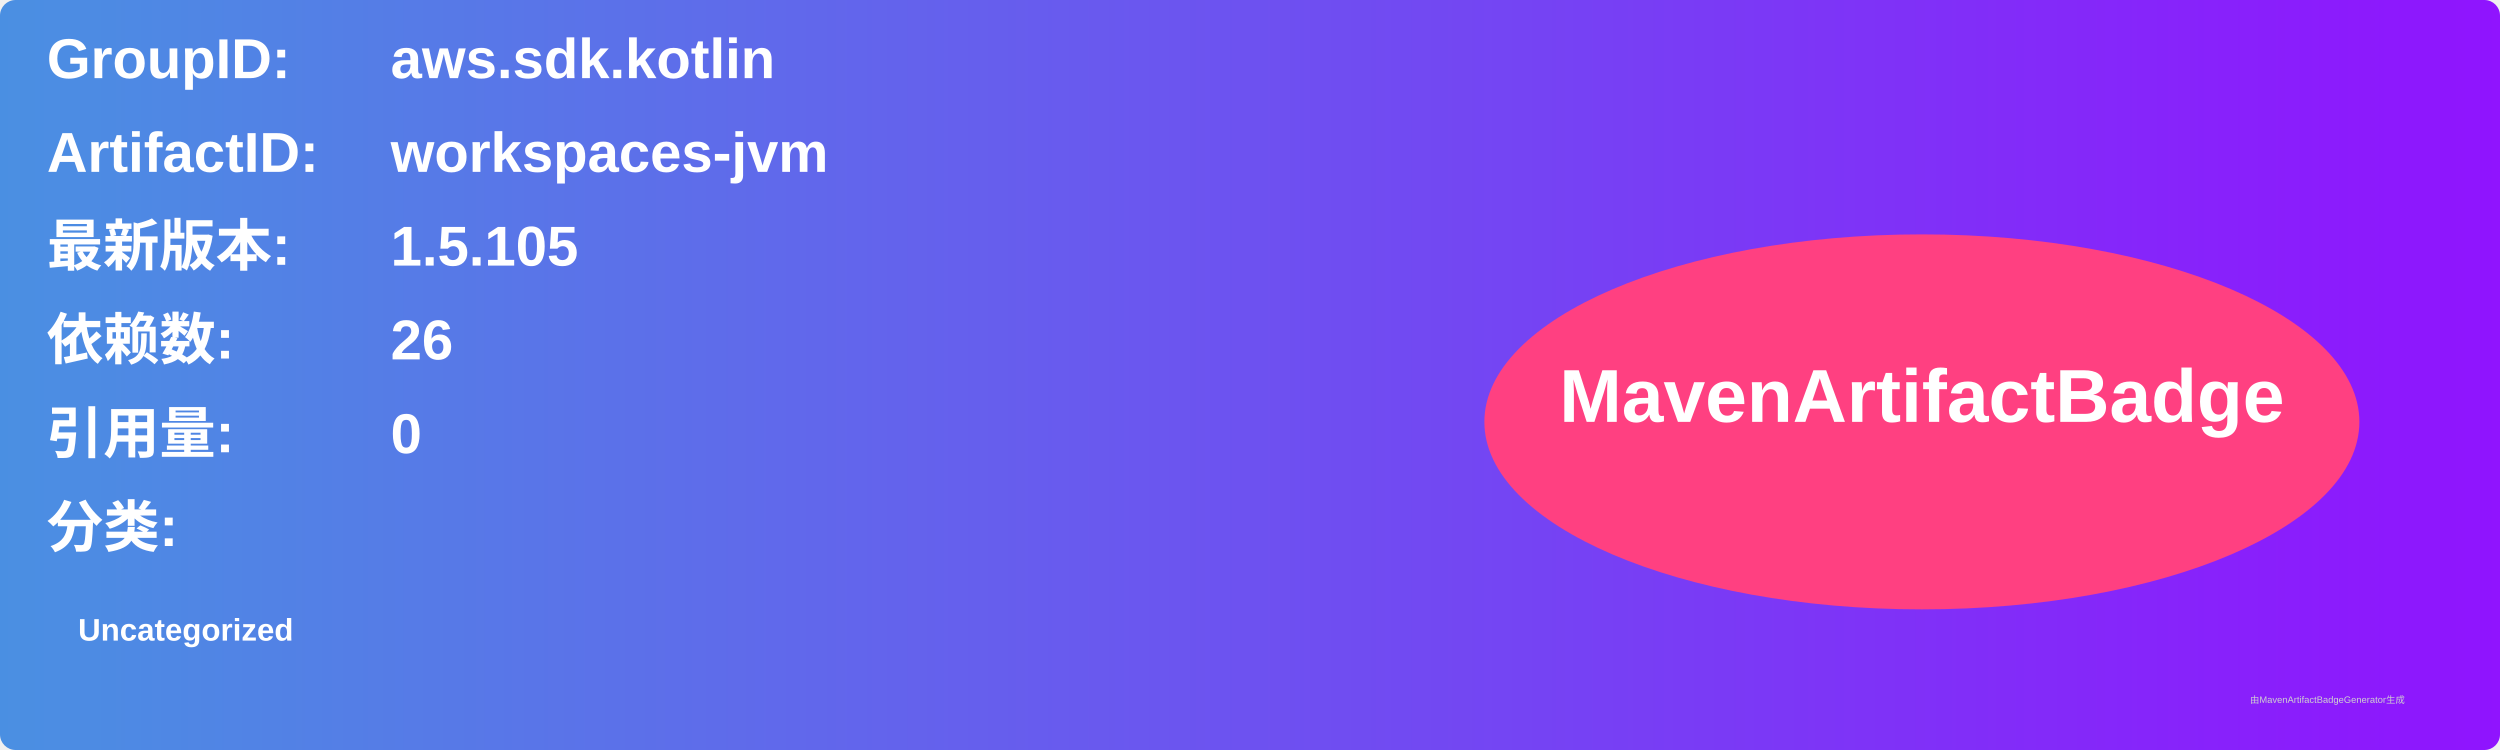
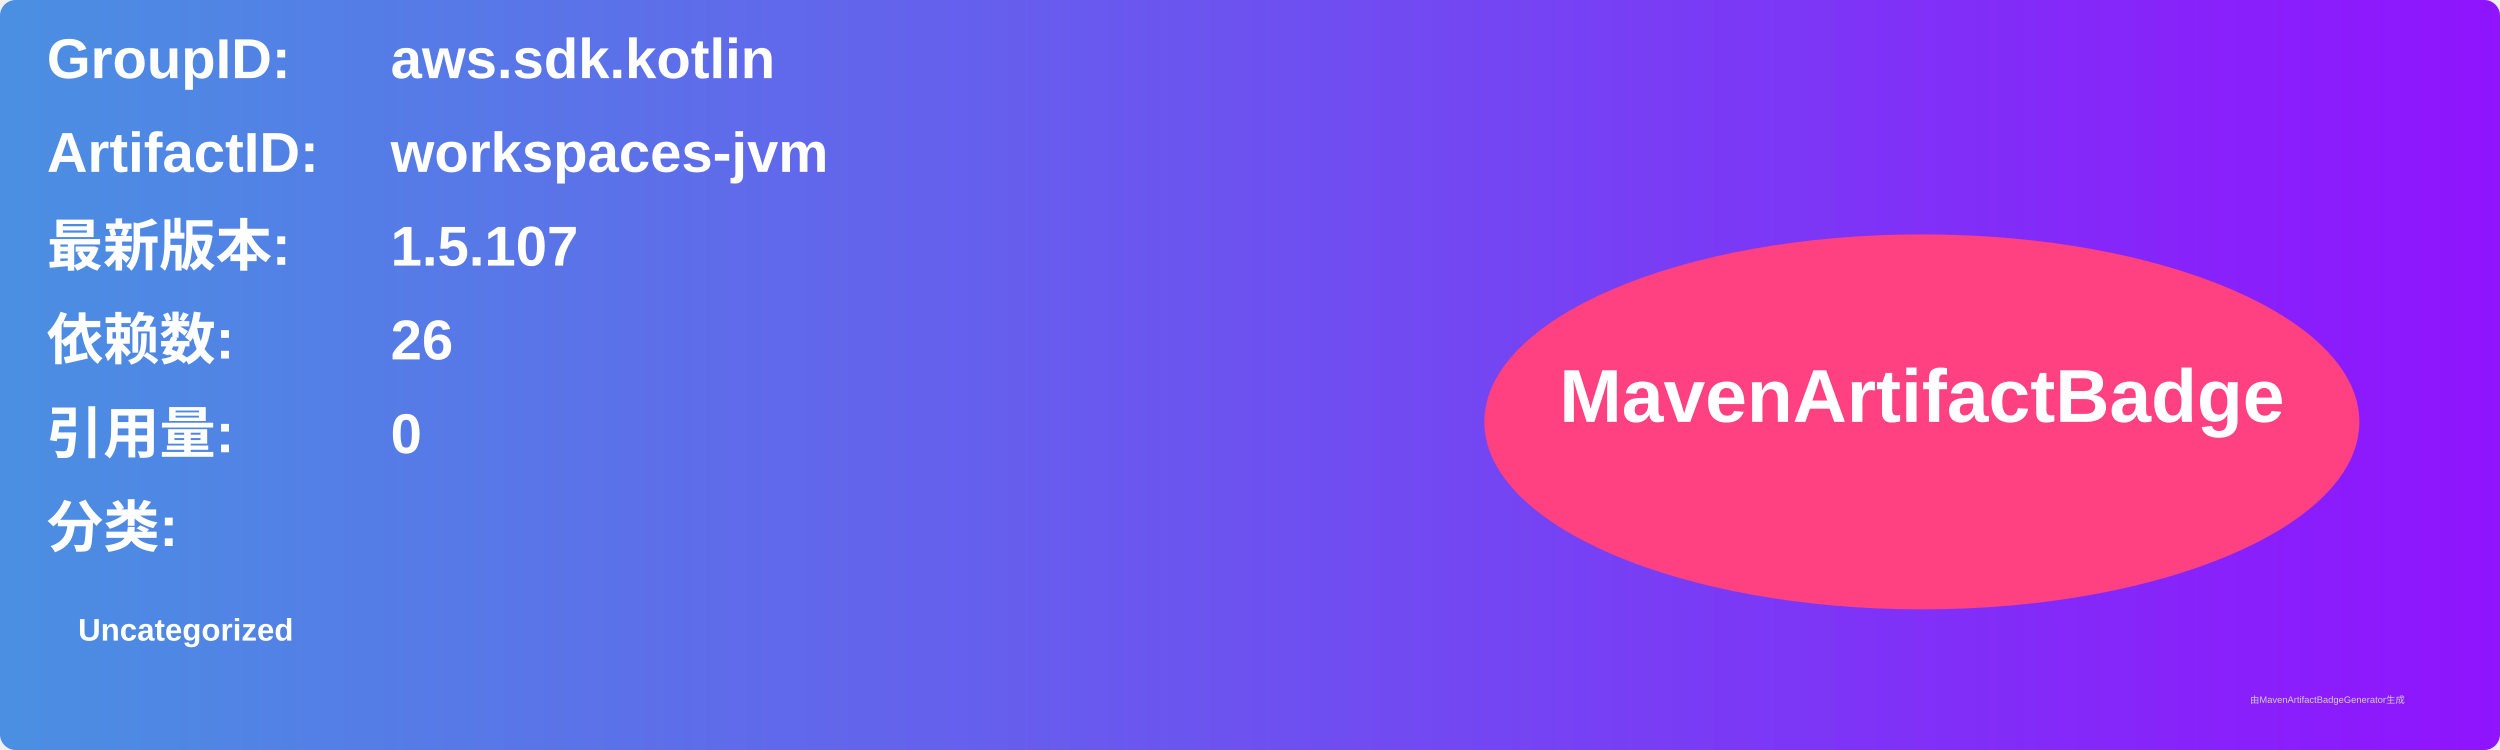
<svg xmlns="http://www.w3.org/2000/svg" width="800" height="240" viewBox="0 0 800 240">
  <linearGradient id="grad" x1="0%" y1="0%" x2="100%" y2="0%">
    <stop offset="0%" stop-color="#4a90e2" />
    <stop offset="100%" stop-color="#9013fe" />
  </linearGradient>
  <rect width="100%" height="100%" rx="5" ry="5" fill="url(#grad)" />
  <g transform="translate(15, 15)">
    <text x="0" y="10" font-family="Arial" font-size="18" fill="white" font-weight="bold" width="260">GroupID:</text>
    <text x="110" y="10" font-family="Arial" font-size="18" fill="white" font-weight="bold" width="460">aws.sdk.kotlin</text>
    <text x="0" y="40" font-family="Arial" font-size="18" fill="white" font-weight="bold" width="260">ArtifactID:</text>
    <text x="110" y="40" font-family="Arial" font-size="18" fill="white" font-weight="bold" width="460">workspaces-jvm</text>
    <text x="0" y="70" font-family="Arial" font-size="18" fill="white" font-weight="bold">最新版本:</text>
    <text x="110" y="70" font-family="Arial" font-size="18" fill="white" font-weight="bold">
-       <tspan font-weight="bold">1.5.105</tspan>
+       <tspan font-weight="bold">1.5.107</tspan>
    </text>
    <text x="0" y="100" font-family="Arial" font-size="18" fill="white" font-weight="bold">依赖数: </text>
    <text x="110" y="100" font-family="Arial" font-size="18" fill="white">
      <tspan font-weight="bold">26</tspan>
    </text>
    <text x="0" y="130" font-family="Arial" font-size="18" fill="white" font-weight="bold">引用量: </text>
    <text x="110" y="130" font-family="Arial" font-size="18" fill="white">
      <tspan font-weight="bold">0</tspan>
    </text>
    <text x="0" y="160" font-family="Arial" font-size="18" fill="white" font-weight="bold">分类:</text>
    <text x="10" y="190" font-family="Arial" font-size="10" fill="white">
      <tspan font-weight="bold">Uncategorized</tspan>
    </text>
    <ellipse cx="600" cy="120" rx="140" ry="60" fill="#ff4081" />
    <text x="600" y="120" text-anchor="middle" font-family="Arial" font-size="24" fill="white" font-weight="bold">MavenArtifactBadge</text>
  </g>
  <text x="720" y="225" font-family="Arial" font-size="3" fill="#d0d0d0">由MavenArtifactBadgeGenerator生成</text>
</svg>
